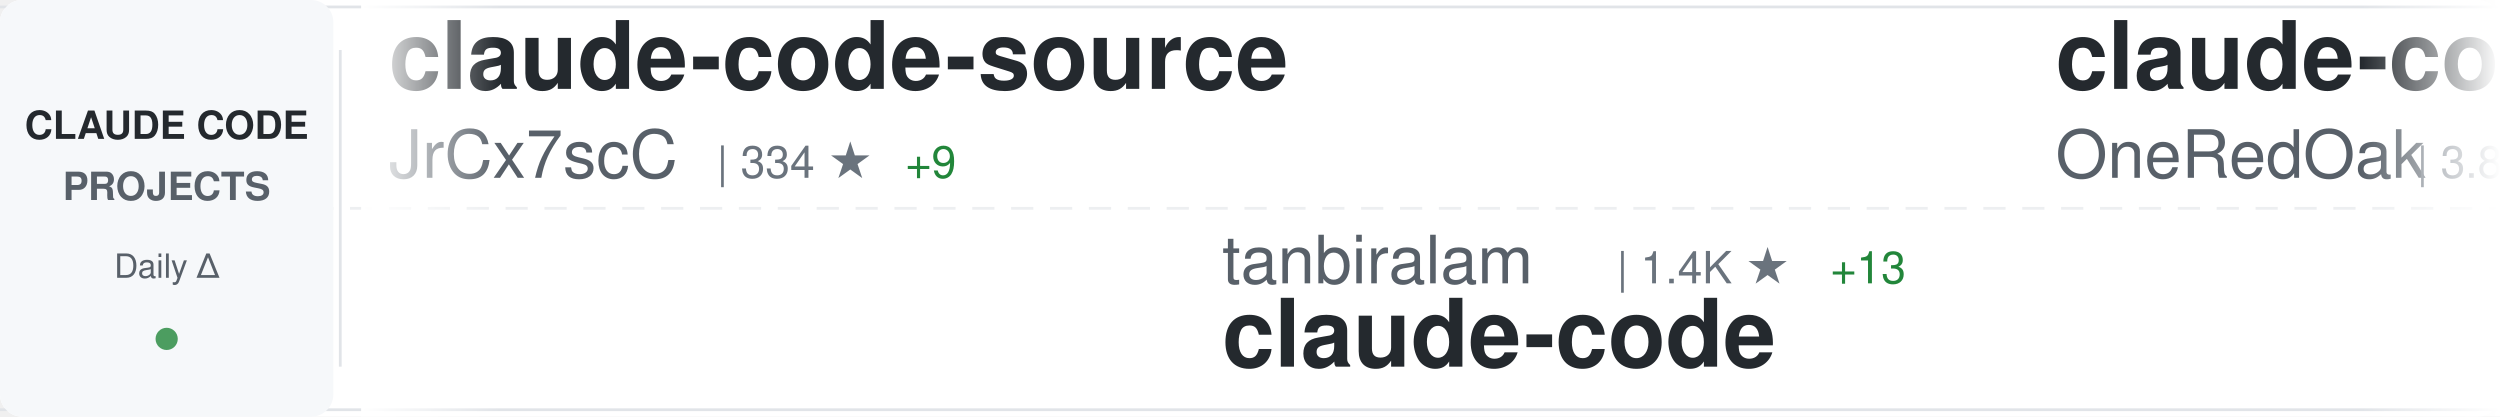
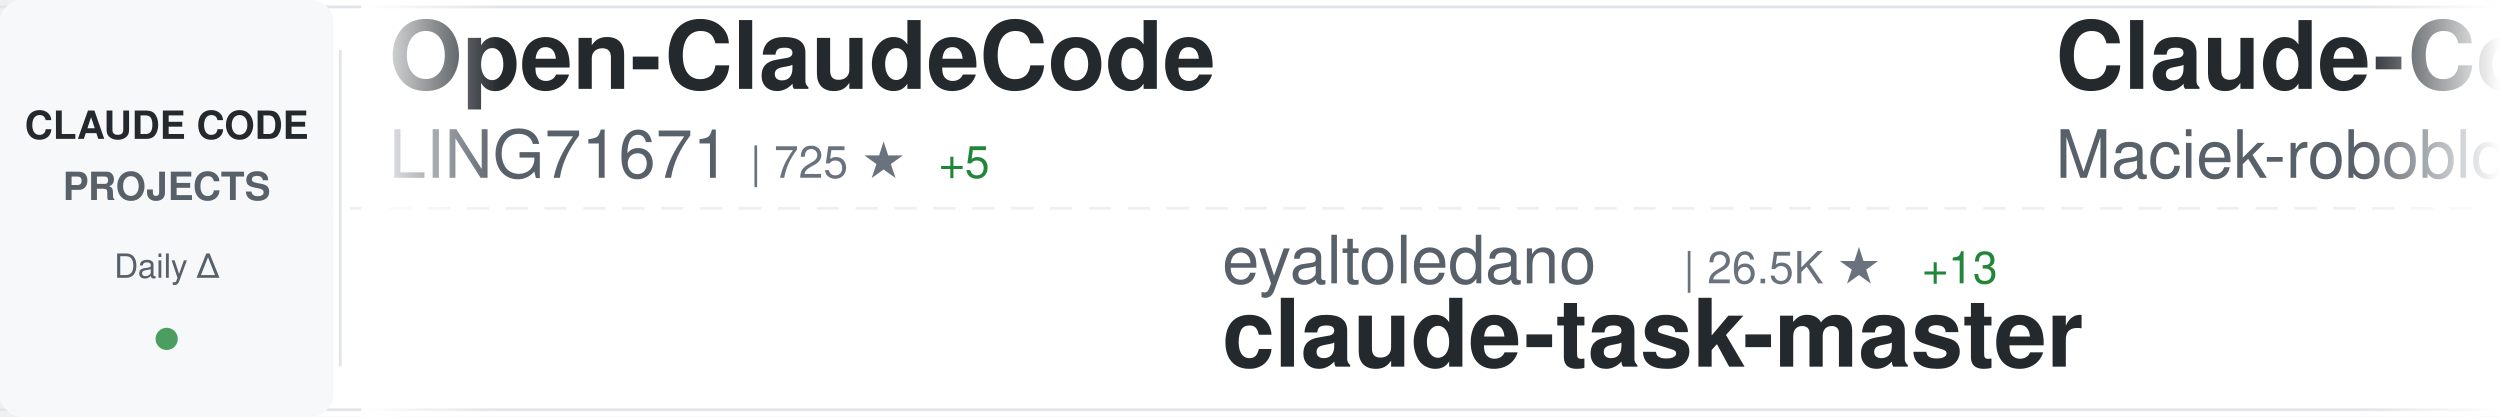
<svg xmlns="http://www.w3.org/2000/svg" width="900" height="150">
  <defs>
    <linearGradient id="awesomeLeftFade" x1="0%" y1="0%" x2="100%" y2="0%">
      <stop offset="0%" style="stop-color:#ffffff;stop-opacity:1" />
      <stop offset="100%" style="stop-color:#ffffff;stop-opacity:0" />
    </linearGradient>
    <linearGradient id="awesomeRightFade" x1="0%" y1="0%" x2="100%" y2="0%">
      <stop offset="0%" style="stop-color:#ffffff;stop-opacity:0" />
      <stop offset="100%" style="stop-color:#ffffff;stop-opacity:1" />
    </linearGradient>
  </defs>
  <rect width="900" height="150" fill="#ffffff" rx="8" />
  <rect x="0" y="2" width="900" height="1" fill="#e1e4e8" />
  <rect x="0" y="147" width="900" height="1" fill="#e1e4e8" />
  <line x1="0" y1="75" x2="900" y2="75" stroke="#e1e4e8" stroke-width="1" stroke-dasharray="8 6" opacity="0.6" />
  <rect x="0" y="0" width="120" height="150" fill="#f6f8fa" rx="8" />
  <text x="60" y="50" font-family="-apple-system, BlinkMacSystemFont, 'Segoe UI', Helvetica, Arial, sans-serif" font-size="14" font-weight="600" fill="#24292e" text-anchor="middle">CLAUDE CODE</text>
  <text x="60" y="72" font-family="-apple-system, BlinkMacSystemFont, 'Segoe UI', Helvetica, Arial, sans-serif" font-size="14" font-weight="600" fill="#586069" text-anchor="middle">PROJECTS</text>
  <text x="60" y="100" font-family="-apple-system, BlinkMacSystemFont, 'Segoe UI', Helvetica, Arial, sans-serif" font-size="12" font-weight="500" fill="#586069" text-anchor="middle">Daily Δ</text>
  <circle cx="60" cy="122" r="4" fill="#22863a" opacity="0.8" />
  <rect x="122" y="18" width="1" height="114" fill="#e1e4e8" />
  <clipPath id="awesomeTickerClip">
    <rect x="130" y="0" width="770" height="150" />
  </clipPath>
  <g clip-path="url(#awesomeTickerClip)">
    <g id="awesomeTickerItems">
      <animateTransform attributeName="transform" attributeType="XML" type="translate" from="0 0" to="-3000 0" dur="54s" repeatCount="indefinite" />
      <g transform="translate(0, 0)">
-         <text x="140" y="32" font-family="-apple-system, BlinkMacSystemFont, 'Segoe UI', Helvetica, Arial, sans-serif" font-size="34" font-weight="600" fill="#24292e">claude-code-source</text>
-         <text x="140" y="64" font-family="-apple-system, BlinkMacSystemFont, 'Segoe UI', Helvetica, Arial, sans-serif" font-size="24" font-weight="400" fill="#586069">JrCx7scC</text>
-         <text x="258" y="64" font-family="-apple-system, BlinkMacSystemFont, 'Segoe UI', Helvetica, Arial, sans-serif" font-size="16" font-weight="500" fill="#6a737d">| 334 ★</text>
-         <text x="326" y="64" font-family="-apple-system, BlinkMacSystemFont, 'Segoe UI', Helvetica, Arial, sans-serif" font-size="16" font-weight="500" fill="#22863a"> +9</text>
+         <text x="140" y="32" font-family="-apple-system, BlinkMacSystemFont, 'Segoe UI', Helvetica, Arial, sans-serif" font-size="34" font-weight="600" fill="#24292e">Open-ClaudeCode</text>
+         <text x="140" y="64" font-family="-apple-system, BlinkMacSystemFont, 'Segoe UI', Helvetica, Arial, sans-serif" font-size="24" font-weight="400" fill="#586069">LING71671</text>
+         <text x="270" y="64" font-family="-apple-system, BlinkMacSystemFont, 'Segoe UI', Helvetica, Arial, sans-serif" font-size="16" font-weight="500" fill="#6a737d">| 725 ★</text>
+         <text x="338" y="64" font-family="-apple-system, BlinkMacSystemFont, 'Segoe UI', Helvetica, Arial, sans-serif" font-size="16" font-weight="500" fill="#22863a"> +5</text>
      </g>
      <g transform="translate(300, 0)">
-         <text x="140" y="102" font-family="-apple-system, BlinkMacSystemFont, 'Segoe UI', Helvetica, Arial, sans-serif" font-size="24" font-weight="400" fill="#586069">tanbiralam</text>
-         <text x="282" y="102" font-family="-apple-system, BlinkMacSystemFont, 'Segoe UI', Helvetica, Arial, sans-serif" font-size="16" font-weight="500" fill="#6a737d">| 1.4K ★</text>
-         <text x="359" y="102" font-family="-apple-system, BlinkMacSystemFont, 'Segoe UI', Helvetica, Arial, sans-serif" font-size="16" font-weight="500" fill="#22863a"> +13</text>
+         <text x="140" y="102" font-family="-apple-system, BlinkMacSystemFont, 'Segoe UI', Helvetica, Arial, sans-serif" font-size="24" font-weight="400" fill="#586069">eyaltoledano</text>
+         <text x="306" y="102" font-family="-apple-system, BlinkMacSystemFont, 'Segoe UI', Helvetica, Arial, sans-serif" font-size="16" font-weight="500" fill="#6a737d">| 26.5K ★</text>
+         <text x="392" y="102" font-family="-apple-system, BlinkMacSystemFont, 'Segoe UI', Helvetica, Arial, sans-serif" font-size="16" font-weight="500" fill="#22863a"> +13</text>
+         <text x="140" y="132" font-family="-apple-system, BlinkMacSystemFont, 'Segoe UI', Helvetica, Arial, sans-serif" font-size="34" font-weight="600" fill="#24292e">claude-task-master</text>
+       </g>
+       <g transform="translate(600, 0)">
+         <text x="140" y="32" font-family="-apple-system, BlinkMacSystemFont, 'Segoe UI', Helvetica, Arial, sans-serif" font-size="34" font-weight="600" fill="#24292e">Claude-Code-Usage-Monito...</text>
+         <text x="140" y="64" font-family="-apple-system, BlinkMacSystemFont, 'Segoe UI', Helvetica, Arial, sans-serif" font-size="24" font-weight="400" fill="#586069">Maciek-roboblog</text>
+         <text x="342" y="64" font-family="-apple-system, BlinkMacSystemFont, 'Segoe UI', Helvetica, Arial, sans-serif" font-size="16" font-weight="500" fill="#6a737d">| 7.5K ★</text>
+         <text x="419" y="64" font-family="-apple-system, BlinkMacSystemFont, 'Segoe UI', Helvetica, Arial, sans-serif" font-size="16" font-weight="500" fill="#22863a"> +24</text>
+       </g>
+       <g transform="translate(900, 0)">
+         <text x="140" y="102" font-family="-apple-system, BlinkMacSystemFont, 'Segoe UI', Helvetica, Arial, sans-serif" font-size="24" font-weight="400" fill="#586069">mehmoodosman</text>
+         <text x="306" y="102" font-family="-apple-system, BlinkMacSystemFont, 'Segoe UI', Helvetica, Arial, sans-serif" font-size="16" font-weight="500" fill="#6a737d">| 162 ★</text>
+         <text x="374" y="102" font-family="-apple-system, BlinkMacSystemFont, 'Segoe UI', Helvetica, Arial, sans-serif" font-size="16" font-weight="500" fill="#22863a"> +1</text>
        <text x="140" y="132" font-family="-apple-system, BlinkMacSystemFont, 'Segoe UI', Helvetica, Arial, sans-serif" font-size="34" font-weight="600" fill="#24292e">claude-code</text>
      </g>
-       <g transform="translate(600, 0)">
-         <text x="140" y="32" font-family="-apple-system, BlinkMacSystemFont, 'Segoe UI', Helvetica, Arial, sans-serif" font-size="34" font-weight="600" fill="#24292e">claude-code-workflows</text>
-         <text x="140" y="64" font-family="-apple-system, BlinkMacSystemFont, 'Segoe UI', Helvetica, Arial, sans-serif" font-size="24" font-weight="400" fill="#586069">OneRedOak</text>
-         <text x="270" y="64" font-family="-apple-system, BlinkMacSystemFont, 'Segoe UI', Helvetica, Arial, sans-serif" font-size="16" font-weight="500" fill="#6a737d">| 3.8K ★</text>
-       </g>
-       <g transform="translate(900, 0)">
-         <text x="140" y="102" font-family="-apple-system, BlinkMacSystemFont, 'Segoe UI', Helvetica, Arial, sans-serif" font-size="24" font-weight="400" fill="#586069">Maciek-roboblog</text>
-         <text x="342" y="102" font-family="-apple-system, BlinkMacSystemFont, 'Segoe UI', Helvetica, Arial, sans-serif" font-size="16" font-weight="500" fill="#6a737d">| 7.5K ★</text>
-         <text x="419" y="102" font-family="-apple-system, BlinkMacSystemFont, 'Segoe UI', Helvetica, Arial, sans-serif" font-size="16" font-weight="500" fill="#22863a"> +19</text>
-         <text x="140" y="132" font-family="-apple-system, BlinkMacSystemFont, 'Segoe UI', Helvetica, Arial, sans-serif" font-size="34" font-weight="600" fill="#24292e">Claude-Code-Usage-Monito...</text>
-       </g>
      <g transform="translate(1200, 0)">
-         <text x="140" y="32" font-family="-apple-system, BlinkMacSystemFont, 'Segoe UI', Helvetica, Arial, sans-serif" font-size="34" font-weight="600" fill="#24292e">superpowers</text>
-         <text x="140" y="64" font-family="-apple-system, BlinkMacSystemFont, 'Segoe UI', Helvetica, Arial, sans-serif" font-size="24" font-weight="400" fill="#586069">obra</text>
-         <text x="210" y="64" font-family="-apple-system, BlinkMacSystemFont, 'Segoe UI', Helvetica, Arial, sans-serif" font-size="16" font-weight="500" fill="#6a737d">| 147.5K ★</text>
-         <text x="305" y="64" font-family="-apple-system, BlinkMacSystemFont, 'Segoe UI', Helvetica, Arial, sans-serif" font-size="16" font-weight="500" fill="#22863a"> +1.4K</text>
+         <text x="140" y="32" font-family="-apple-system, BlinkMacSystemFont, 'Segoe UI', Helvetica, Arial, sans-serif" font-size="34" font-weight="600" fill="#24292e">edmunds-claude-code</text>
+         <text x="140" y="64" font-family="-apple-system, BlinkMacSystemFont, 'Segoe UI', Helvetica, Arial, sans-serif" font-size="24" font-weight="400" fill="#586069">edmund-io</text>
+         <text x="270" y="64" font-family="-apple-system, BlinkMacSystemFont, 'Segoe UI', Helvetica, Arial, sans-serif" font-size="16" font-weight="500" fill="#6a737d">| 1.4K ★</text>
+         <text x="347" y="64" font-family="-apple-system, BlinkMacSystemFont, 'Segoe UI', Helvetica, Arial, sans-serif" font-size="16" font-weight="500" fill="#22863a"> +3</text>
      </g>
      <g transform="translate(1500, 0)">
-         <text x="140" y="102" font-family="-apple-system, BlinkMacSystemFont, 'Segoe UI', Helvetica, Arial, sans-serif" font-size="24" font-weight="400" fill="#586069">pedrohcgs</text>
-         <text x="270" y="102" font-family="-apple-system, BlinkMacSystemFont, 'Segoe UI', Helvetica, Arial, sans-serif" font-size="16" font-weight="500" fill="#6a737d">| 898 ★</text>
-         <text x="338" y="102" font-family="-apple-system, BlinkMacSystemFont, 'Segoe UI', Helvetica, Arial, sans-serif" font-size="16" font-weight="500" fill="#22863a"> +5</text>
-         <text x="140" y="132" font-family="-apple-system, BlinkMacSystemFont, 'Segoe UI', Helvetica, Arial, sans-serif" font-size="34" font-weight="600" fill="#24292e">claude-code-my-workflow</text>
+         <text x="140" y="102" font-family="-apple-system, BlinkMacSystemFont, 'Segoe UI', Helvetica, Arial, sans-serif" font-size="24" font-weight="400" fill="#586069">rohitg00</text>
+         <text x="258" y="102" font-family="-apple-system, BlinkMacSystemFont, 'Segoe UI', Helvetica, Arial, sans-serif" font-size="16" font-weight="500" fill="#6a737d">| 1.2K ★</text>
+         <text x="335" y="102" font-family="-apple-system, BlinkMacSystemFont, 'Segoe UI', Helvetica, Arial, sans-serif" font-size="16" font-weight="500" fill="#22863a"> +16</text>
+         <text x="140" y="132" font-family="-apple-system, BlinkMacSystemFont, 'Segoe UI', Helvetica, Arial, sans-serif" font-size="34" font-weight="600" fill="#24292e">awesome-claude-code-tool...</text>
      </g>
      <g transform="translate(1800, 0)">
-         <text x="140" y="32" font-family="-apple-system, BlinkMacSystemFont, 'Segoe UI', Helvetica, Arial, sans-serif" font-size="34" font-weight="600" fill="#24292e">claude-howto</text>
-         <text x="140" y="64" font-family="-apple-system, BlinkMacSystemFont, 'Segoe UI', Helvetica, Arial, sans-serif" font-size="24" font-weight="400" fill="#586069">luongnv89</text>
-         <text x="270" y="64" font-family="-apple-system, BlinkMacSystemFont, 'Segoe UI', Helvetica, Arial, sans-serif" font-size="16" font-weight="500" fill="#6a737d">| 25.3K ★</text>
-         <text x="356" y="64" font-family="-apple-system, BlinkMacSystemFont, 'Segoe UI', Helvetica, Arial, sans-serif" font-size="16" font-weight="500" fill="#22863a"> +442</text>
+         <text x="140" y="32" font-family="-apple-system, BlinkMacSystemFont, 'Segoe UI', Helvetica, Arial, sans-serif" font-size="34" font-weight="600" fill="#24292e">oh-my-claudecode</text>
+         <text x="140" y="64" font-family="-apple-system, BlinkMacSystemFont, 'Segoe UI', Helvetica, Arial, sans-serif" font-size="24" font-weight="400" fill="#586069">Yeachan-Heo</text>
+         <text x="294" y="64" font-family="-apple-system, BlinkMacSystemFont, 'Segoe UI', Helvetica, Arial, sans-serif" font-size="16" font-weight="500" fill="#6a737d">| 27.9K ★</text>
+         <text x="380" y="64" font-family="-apple-system, BlinkMacSystemFont, 'Segoe UI', Helvetica, Arial, sans-serif" font-size="16" font-weight="500" fill="#22863a"> +342</text>
      </g>
      <g transform="translate(2100, 0)">
-         <text x="140" y="102" font-family="-apple-system, BlinkMacSystemFont, 'Segoe UI', Helvetica, Arial, sans-serif" font-size="24" font-weight="400" fill="#586069">chiragjoshi12</text>
-         <text x="318" y="102" font-family="-apple-system, BlinkMacSystemFont, 'Segoe UI', Helvetica, Arial, sans-serif" font-size="16" font-weight="500" fill="#6a737d">| 184 ★</text>
-         <text x="386" y="102" font-family="-apple-system, BlinkMacSystemFont, 'Segoe UI', Helvetica, Arial, sans-serif" font-size="16" font-weight="500" fill="#22863a"> +1</text>
-         <text x="140" y="132" font-family="-apple-system, BlinkMacSystemFont, 'Segoe UI', Helvetica, Arial, sans-serif" font-size="34" font-weight="600" fill="#24292e">claude-code</text>
+         <text x="140" y="102" font-family="-apple-system, BlinkMacSystemFont, 'Segoe UI', Helvetica, Arial, sans-serif" font-size="24" font-weight="400" fill="#586069">oboard</text>
+         <text x="234" y="102" font-family="-apple-system, BlinkMacSystemFont, 'Segoe UI', Helvetica, Arial, sans-serif" font-size="16" font-weight="500" fill="#6a737d">| 2.9K ★</text>
+         <text x="311" y="102" font-family="-apple-system, BlinkMacSystemFont, 'Segoe UI', Helvetica, Arial, sans-serif" font-size="16" font-weight="500" fill="#22863a"> +7</text>
+         <text x="140" y="132" font-family="-apple-system, BlinkMacSystemFont, 'Segoe UI', Helvetica, Arial, sans-serif" font-size="34" font-weight="600" fill="#24292e">claude-code-rev</text>
      </g>
      <g transform="translate(2400, 0)">
-         <text x="140" y="32" font-family="-apple-system, BlinkMacSystemFont, 'Segoe UI', Helvetica, Arial, sans-serif" font-size="34" font-weight="600" fill="#24292e">claude-code-proxy</text>
-         <text x="140" y="64" font-family="-apple-system, BlinkMacSystemFont, 'Segoe UI', Helvetica, Arial, sans-serif" font-size="24" font-weight="400" fill="#586069">fuergaosi233</text>
-         <text x="306" y="64" font-family="-apple-system, BlinkMacSystemFont, 'Segoe UI', Helvetica, Arial, sans-serif" font-size="16" font-weight="500" fill="#6a737d">| 2.4K ★</text>
-         <text x="383" y="64" font-family="-apple-system, BlinkMacSystemFont, 'Segoe UI', Helvetica, Arial, sans-serif" font-size="16" font-weight="500" fill="#22863a"> +8</text>
+         <text x="140" y="32" font-family="-apple-system, BlinkMacSystemFont, 'Segoe UI', Helvetica, Arial, sans-serif" font-size="34" font-weight="600" fill="#24292e">claude-code-sourcemap</text>
+         <text x="140" y="64" font-family="-apple-system, BlinkMacSystemFont, 'Segoe UI', Helvetica, Arial, sans-serif" font-size="24" font-weight="400" fill="#586069">Hyper66666</text>
+         <text x="282" y="64" font-family="-apple-system, BlinkMacSystemFont, 'Segoe UI', Helvetica, Arial, sans-serif" font-size="16" font-weight="500" fill="#6a737d">| 205 ★</text>
+         <text x="350" y="64" font-family="-apple-system, BlinkMacSystemFont, 'Segoe UI', Helvetica, Arial, sans-serif" font-size="16" font-weight="500" fill="#22863a"> +1</text>
      </g>
      <g transform="translate(2700, 0)">
-         <text x="140" y="102" font-family="-apple-system, BlinkMacSystemFont, 'Segoe UI', Helvetica, Arial, sans-serif" font-size="24" font-weight="400" fill="#586069">lintsinghua</text>
-         <text x="294" y="102" font-family="-apple-system, BlinkMacSystemFont, 'Segoe UI', Helvetica, Arial, sans-serif" font-size="16" font-weight="500" fill="#6a737d">| 2.6K ★</text>
-         <text x="371" y="102" font-family="-apple-system, BlinkMacSystemFont, 'Segoe UI', Helvetica, Arial, sans-serif" font-size="16" font-weight="500" fill="#22863a"> +24</text>
-         <text x="140" y="132" font-family="-apple-system, BlinkMacSystemFont, 'Segoe UI', Helvetica, Arial, sans-serif" font-size="34" font-weight="600" fill="#24292e">claude-code-book</text>
+         <text x="140" y="102" font-family="-apple-system, BlinkMacSystemFont, 'Segoe UI', Helvetica, Arial, sans-serif" font-size="24" font-weight="400" fill="#586069">anthropics</text>
+         <text x="282" y="102" font-family="-apple-system, BlinkMacSystemFont, 'Segoe UI', Helvetica, Arial, sans-serif" font-size="16" font-weight="500" fill="#6a737d">| 115.5K ★</text>
+         <text x="377" y="102" font-family="-apple-system, BlinkMacSystemFont, 'Segoe UI', Helvetica, Arial, sans-serif" font-size="16" font-weight="500" fill="#22863a"> +606</text>
+         <text x="140" y="132" font-family="-apple-system, BlinkMacSystemFont, 'Segoe UI', Helvetica, Arial, sans-serif" font-size="34" font-weight="600" fill="#24292e">skills</text>
      </g>
      <g transform="translate(3000, 0)">
-         <text x="140" y="32" font-family="-apple-system, BlinkMacSystemFont, 'Segoe UI', Helvetica, Arial, sans-serif" font-size="34" font-weight="600" fill="#24292e">claude-code-source</text>
-         <text x="140" y="64" font-family="-apple-system, BlinkMacSystemFont, 'Segoe UI', Helvetica, Arial, sans-serif" font-size="24" font-weight="400" fill="#586069">JrCx7scC</text>
-         <text x="258" y="64" font-family="-apple-system, BlinkMacSystemFont, 'Segoe UI', Helvetica, Arial, sans-serif" font-size="16" font-weight="500" fill="#6a737d">| 334 ★</text>
-         <text x="326" y="64" font-family="-apple-system, BlinkMacSystemFont, 'Segoe UI', Helvetica, Arial, sans-serif" font-size="16" font-weight="500" fill="#22863a"> +9</text>
+         <text x="140" y="32" font-family="-apple-system, BlinkMacSystemFont, 'Segoe UI', Helvetica, Arial, sans-serif" font-size="34" font-weight="600" fill="#24292e">Open-ClaudeCode</text>
+         <text x="140" y="64" font-family="-apple-system, BlinkMacSystemFont, 'Segoe UI', Helvetica, Arial, sans-serif" font-size="24" font-weight="400" fill="#586069">LING71671</text>
+         <text x="270" y="64" font-family="-apple-system, BlinkMacSystemFont, 'Segoe UI', Helvetica, Arial, sans-serif" font-size="16" font-weight="500" fill="#6a737d">| 725 ★</text>
+         <text x="338" y="64" font-family="-apple-system, BlinkMacSystemFont, 'Segoe UI', Helvetica, Arial, sans-serif" font-size="16" font-weight="500" fill="#22863a"> +5</text>
      </g>
      <g transform="translate(3300, 0)">
-         <text x="140" y="102" font-family="-apple-system, BlinkMacSystemFont, 'Segoe UI', Helvetica, Arial, sans-serif" font-size="24" font-weight="400" fill="#586069">tanbiralam</text>
-         <text x="282" y="102" font-family="-apple-system, BlinkMacSystemFont, 'Segoe UI', Helvetica, Arial, sans-serif" font-size="16" font-weight="500" fill="#6a737d">| 1.4K ★</text>
-         <text x="359" y="102" font-family="-apple-system, BlinkMacSystemFont, 'Segoe UI', Helvetica, Arial, sans-serif" font-size="16" font-weight="500" fill="#22863a"> +13</text>
-         <text x="140" y="132" font-family="-apple-system, BlinkMacSystemFont, 'Segoe UI', Helvetica, Arial, sans-serif" font-size="34" font-weight="600" fill="#24292e">claude-code</text>
+         <text x="140" y="102" font-family="-apple-system, BlinkMacSystemFont, 'Segoe UI', Helvetica, Arial, sans-serif" font-size="24" font-weight="400" fill="#586069">eyaltoledano</text>
+         <text x="306" y="102" font-family="-apple-system, BlinkMacSystemFont, 'Segoe UI', Helvetica, Arial, sans-serif" font-size="16" font-weight="500" fill="#6a737d">| 26.5K ★</text>
+         <text x="392" y="102" font-family="-apple-system, BlinkMacSystemFont, 'Segoe UI', Helvetica, Arial, sans-serif" font-size="16" font-weight="500" fill="#22863a"> +13</text>
+         <text x="140" y="132" font-family="-apple-system, BlinkMacSystemFont, 'Segoe UI', Helvetica, Arial, sans-serif" font-size="34" font-weight="600" fill="#24292e">claude-task-master</text>
      </g>
      <g transform="translate(3600, 0)">
-         <text x="140" y="32" font-family="-apple-system, BlinkMacSystemFont, 'Segoe UI', Helvetica, Arial, sans-serif" font-size="34" font-weight="600" fill="#24292e">claude-code-workflows</text>
-         <text x="140" y="64" font-family="-apple-system, BlinkMacSystemFont, 'Segoe UI', Helvetica, Arial, sans-serif" font-size="24" font-weight="400" fill="#586069">OneRedOak</text>
-         <text x="270" y="64" font-family="-apple-system, BlinkMacSystemFont, 'Segoe UI', Helvetica, Arial, sans-serif" font-size="16" font-weight="500" fill="#6a737d">| 3.8K ★</text>
+         <text x="140" y="32" font-family="-apple-system, BlinkMacSystemFont, 'Segoe UI', Helvetica, Arial, sans-serif" font-size="34" font-weight="600" fill="#24292e">Claude-Code-Usage-Monito...</text>
+         <text x="140" y="64" font-family="-apple-system, BlinkMacSystemFont, 'Segoe UI', Helvetica, Arial, sans-serif" font-size="24" font-weight="400" fill="#586069">Maciek-roboblog</text>
+         <text x="342" y="64" font-family="-apple-system, BlinkMacSystemFont, 'Segoe UI', Helvetica, Arial, sans-serif" font-size="16" font-weight="500" fill="#6a737d">| 7.5K ★</text>
+         <text x="419" y="64" font-family="-apple-system, BlinkMacSystemFont, 'Segoe UI', Helvetica, Arial, sans-serif" font-size="16" font-weight="500" fill="#22863a"> +24</text>
      </g>
      <g transform="translate(3900, 0)">
-         <text x="140" y="102" font-family="-apple-system, BlinkMacSystemFont, 'Segoe UI', Helvetica, Arial, sans-serif" font-size="24" font-weight="400" fill="#586069">Maciek-roboblog</text>
-         <text x="342" y="102" font-family="-apple-system, BlinkMacSystemFont, 'Segoe UI', Helvetica, Arial, sans-serif" font-size="16" font-weight="500" fill="#6a737d">| 7.5K ★</text>
-         <text x="419" y="102" font-family="-apple-system, BlinkMacSystemFont, 'Segoe UI', Helvetica, Arial, sans-serif" font-size="16" font-weight="500" fill="#22863a"> +19</text>
-         <text x="140" y="132" font-family="-apple-system, BlinkMacSystemFont, 'Segoe UI', Helvetica, Arial, sans-serif" font-size="34" font-weight="600" fill="#24292e">Claude-Code-Usage-Monito...</text>
+         <text x="140" y="102" font-family="-apple-system, BlinkMacSystemFont, 'Segoe UI', Helvetica, Arial, sans-serif" font-size="24" font-weight="400" fill="#586069">mehmoodosman</text>
+         <text x="306" y="102" font-family="-apple-system, BlinkMacSystemFont, 'Segoe UI', Helvetica, Arial, sans-serif" font-size="16" font-weight="500" fill="#6a737d">| 162 ★</text>
+         <text x="374" y="102" font-family="-apple-system, BlinkMacSystemFont, 'Segoe UI', Helvetica, Arial, sans-serif" font-size="16" font-weight="500" fill="#22863a"> +1</text>
+         <text x="140" y="132" font-family="-apple-system, BlinkMacSystemFont, 'Segoe UI', Helvetica, Arial, sans-serif" font-size="34" font-weight="600" fill="#24292e">claude-code</text>
      </g>
    </g>
  </g>
  <rect x="130" y="0" width="50" height="150" fill="url(#awesomeLeftFade)" />
  <rect x="850" y="0" width="50" height="150" fill="url(#awesomeRightFade)" />
</svg>
